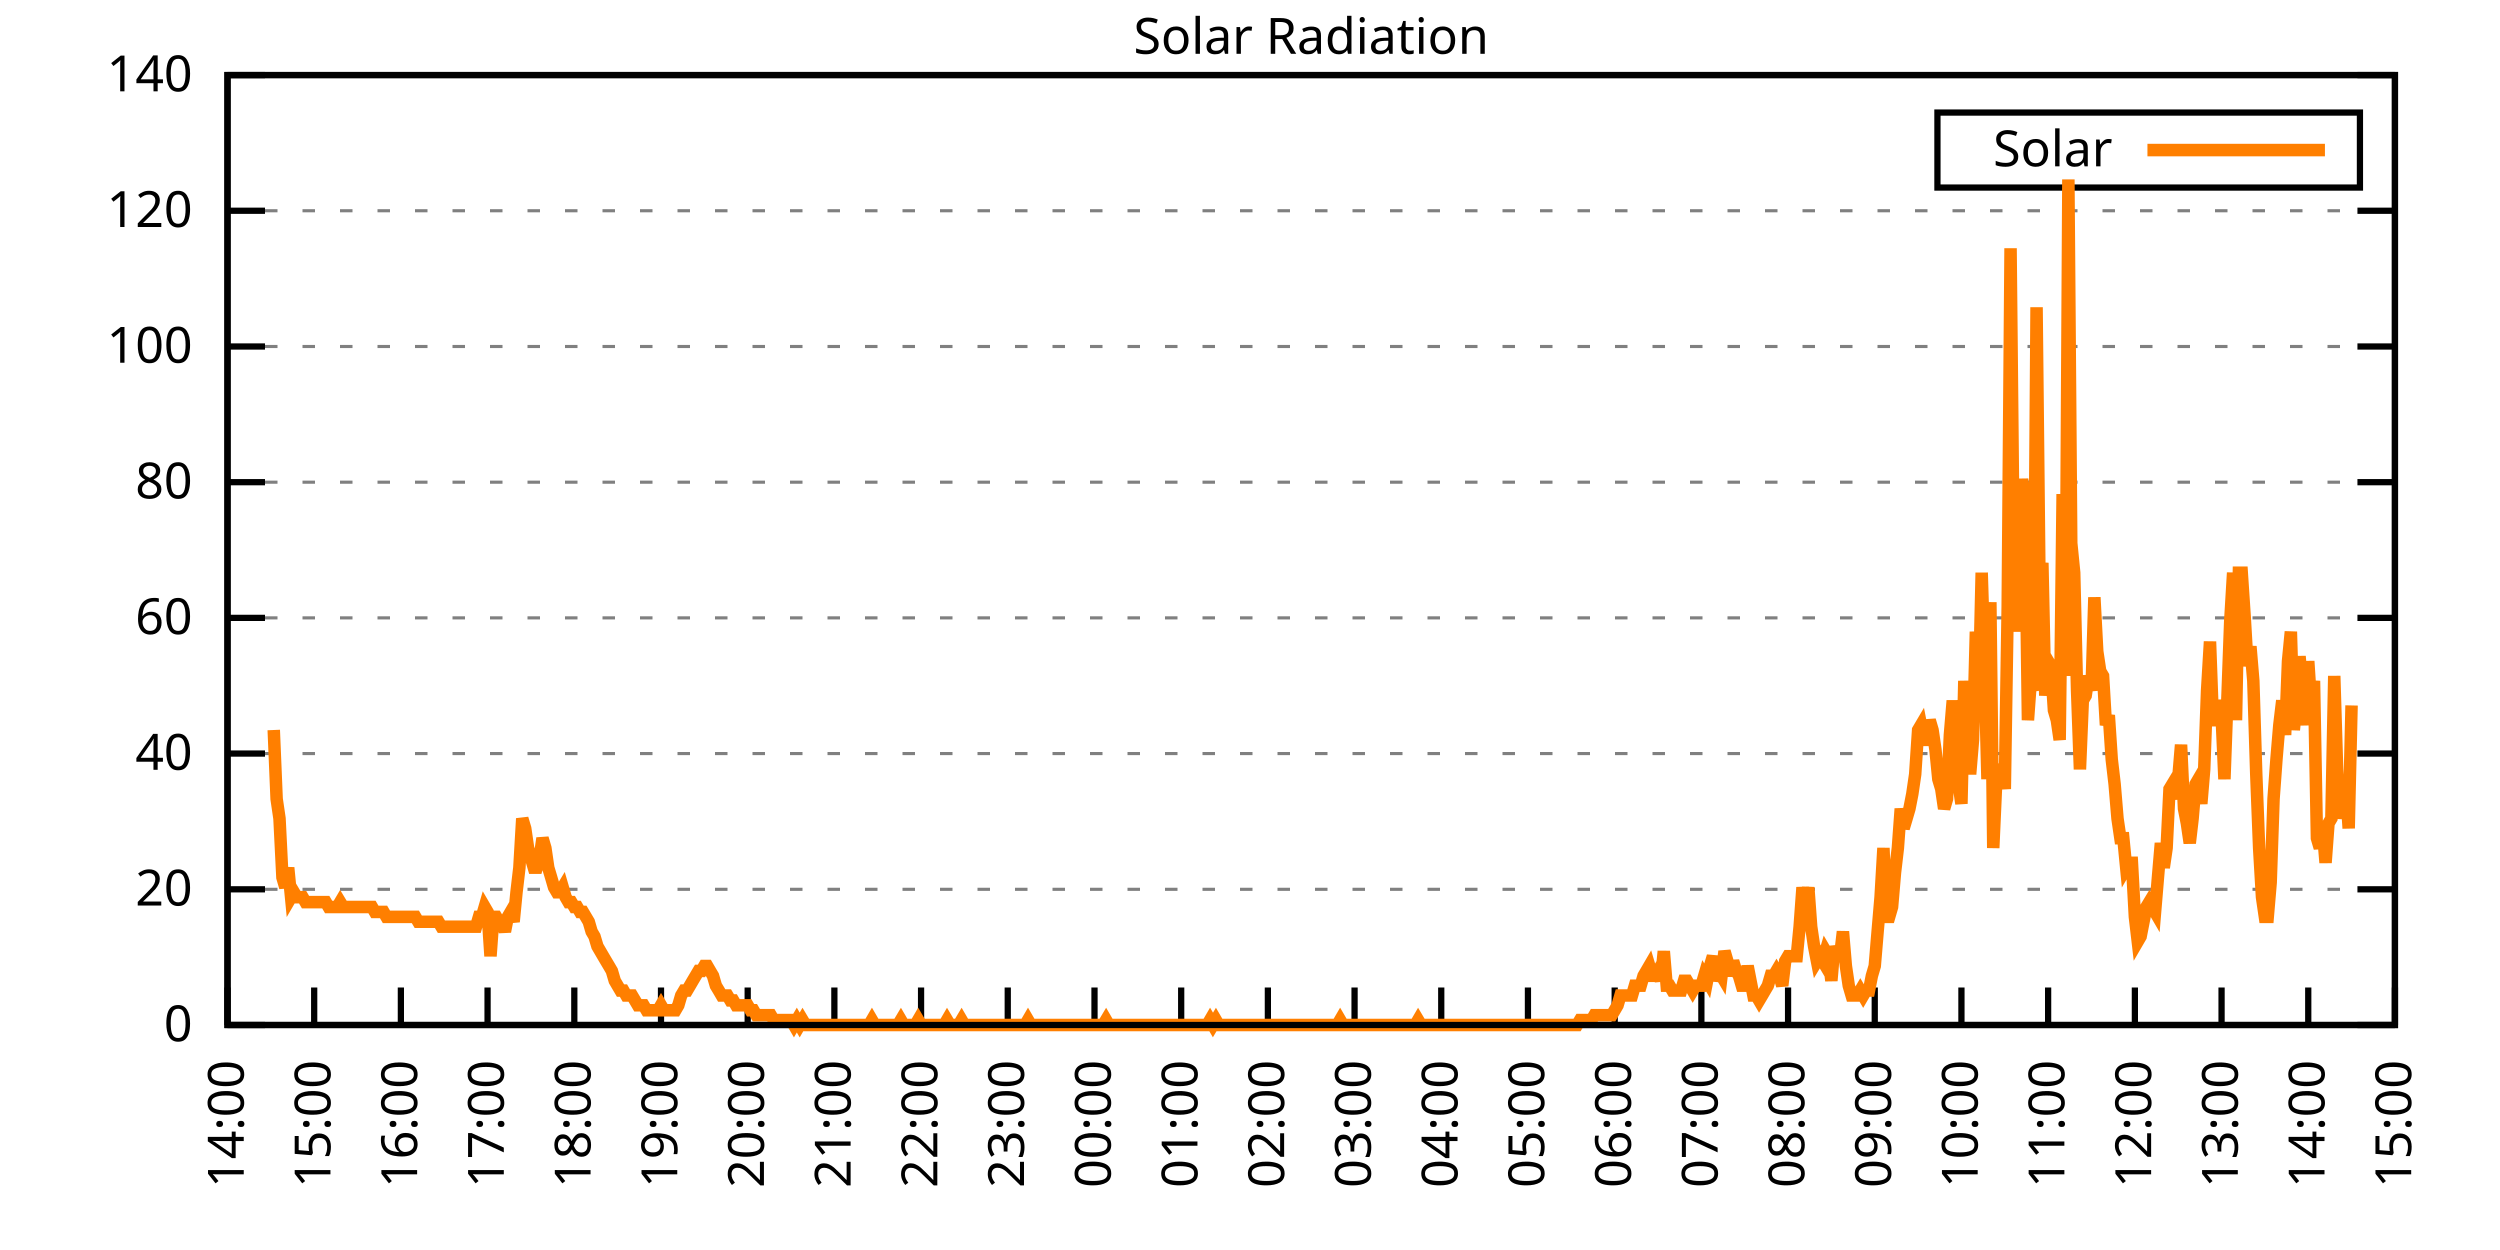
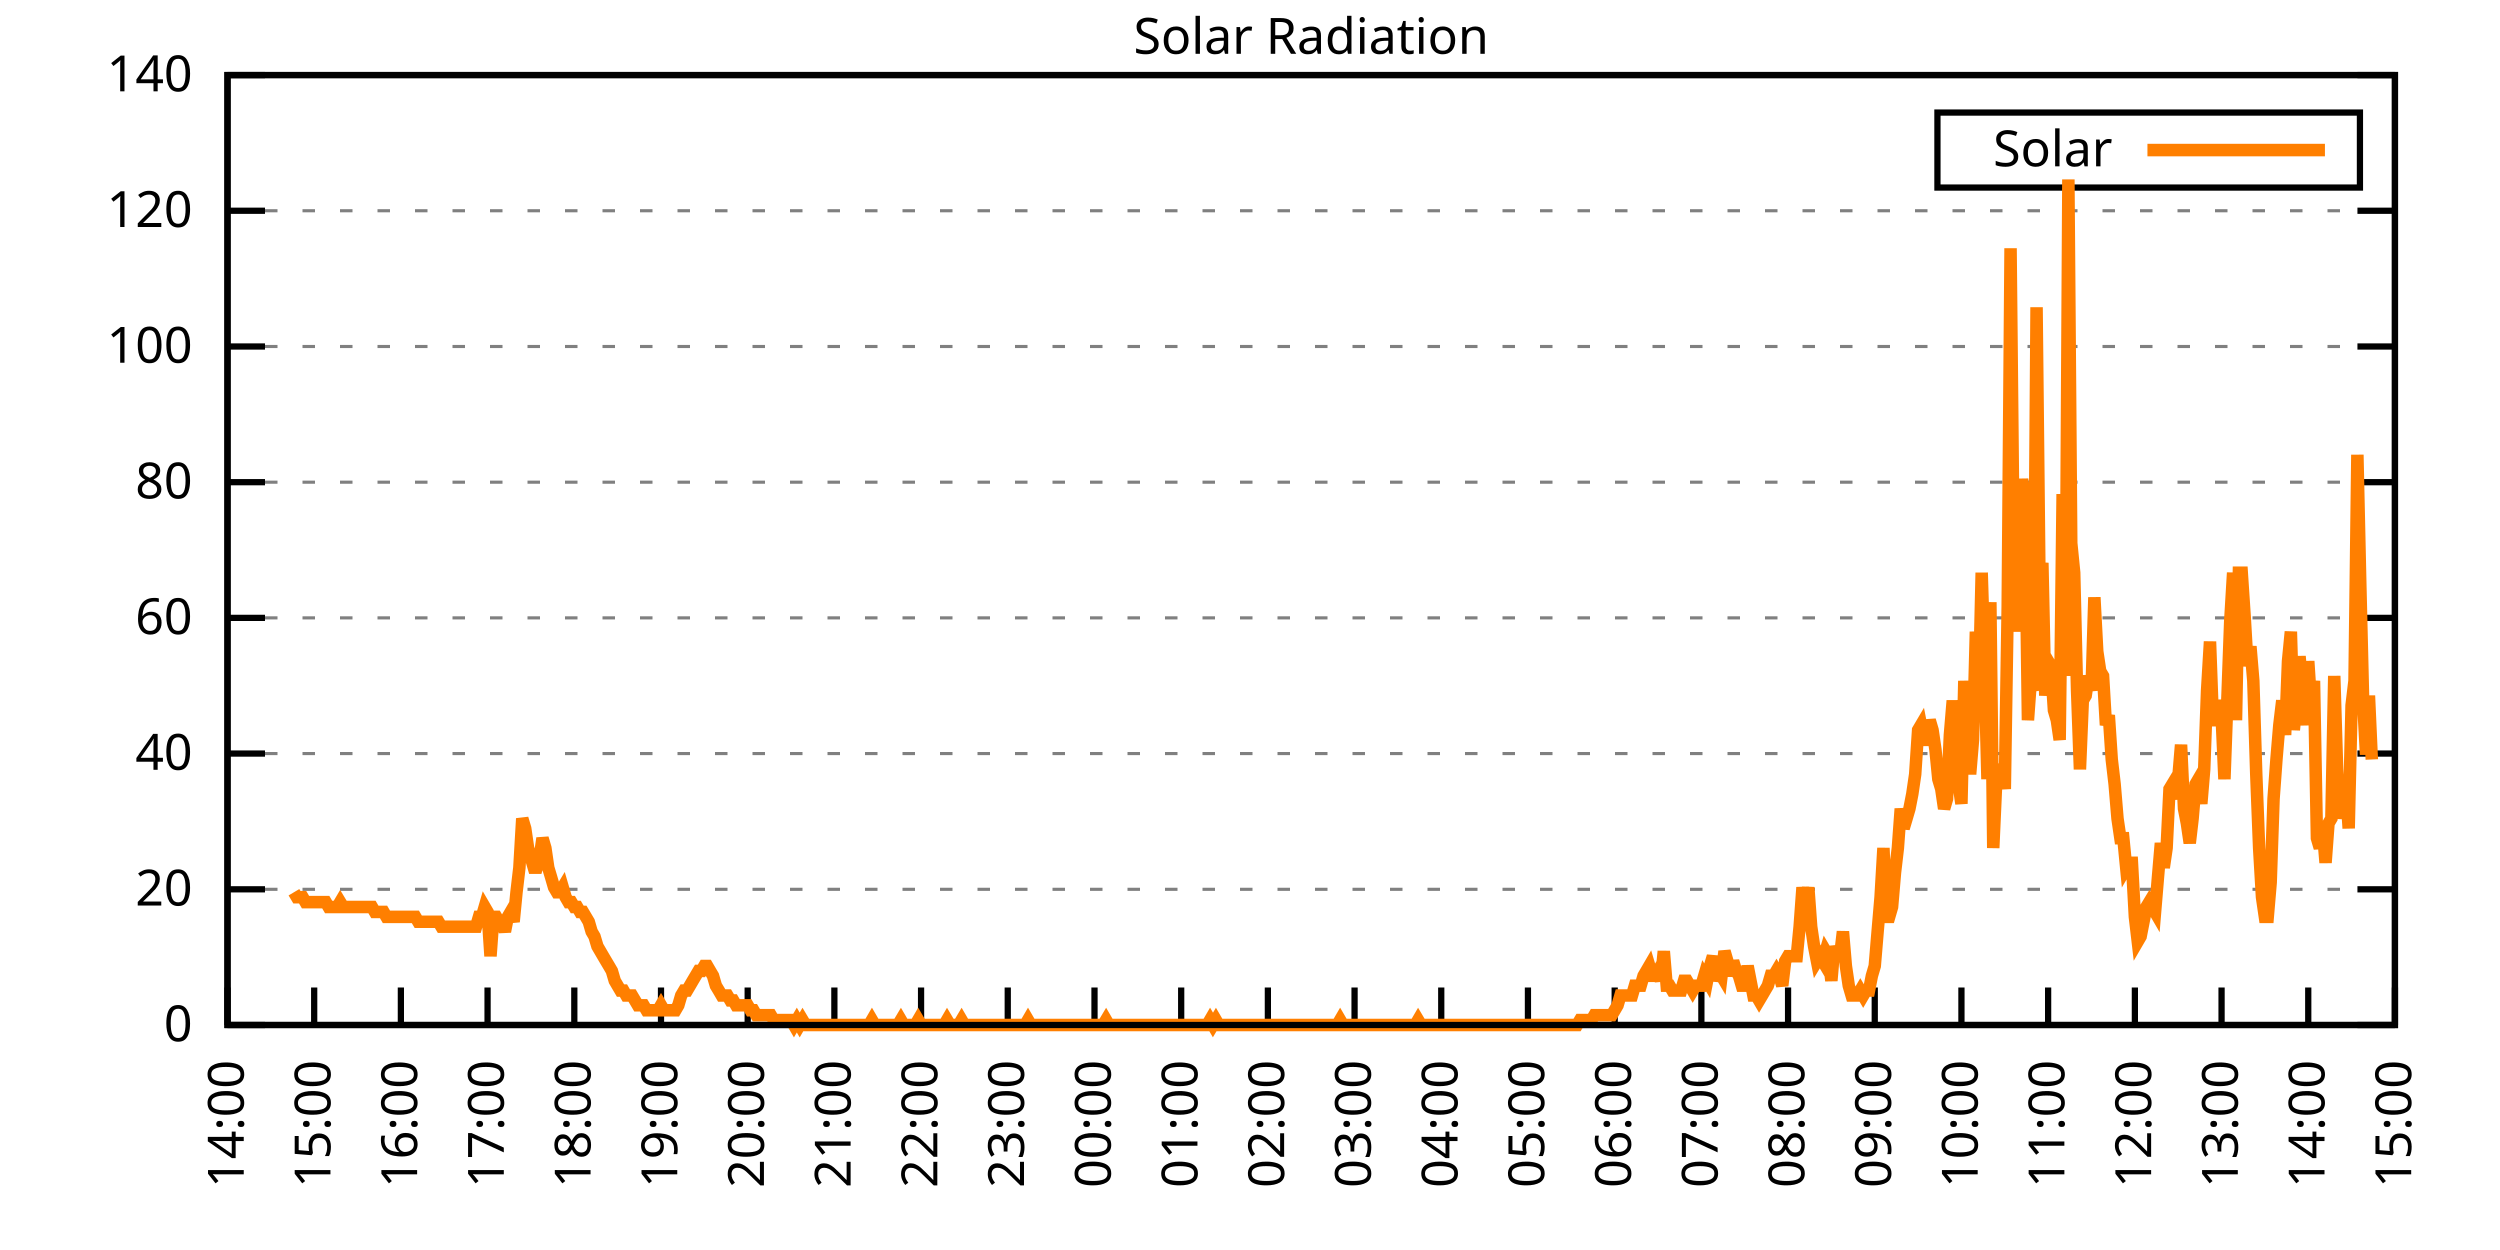
<svg xmlns="http://www.w3.org/2000/svg" xmlns:xlink="http://www.w3.org/1999/xlink" width="400" height="200" viewBox="0 0 400 200">
  <g id="gnuplot_canvas">
    <rect x="0" y="0" width="400" height="200" fill="none" />
    <defs>
      <circle id="gpDot" r="0.5" stroke-width="0.5" stroke="currentColor" />
      <path id="gpPt0" stroke-width="0.333" stroke="currentColor" d="M-1,0 h2 M0,-1 v2" />
      <path id="gpPt1" stroke-width="0.333" stroke="currentColor" d="M-1,-1 L1,1 M1,-1 L-1,1" />
      <path id="gpPt2" stroke-width="0.333" stroke="currentColor" d="M-1,0 L1,0 M0,-1 L0,1 M-1,-1 L1,1 M-1,1 L1,-1" />
      <rect id="gpPt3" stroke-width="0.333" stroke="currentColor" x="-1" y="-1" width="2" height="2" />
      <rect id="gpPt4" stroke-width="0.333" stroke="currentColor" fill="currentColor" x="-1" y="-1" width="2" height="2" />
      <circle id="gpPt5" stroke-width="0.333" stroke="currentColor" cx="0" cy="0" r="1" />
      <use xlink:href="#gpPt5" id="gpPt6" fill="currentColor" stroke="none" />
      <path id="gpPt7" stroke-width="0.333" stroke="currentColor" d="M0,-1.33 L-1.33,0.67 L1.33,0.67 z" />
      <use xlink:href="#gpPt7" id="gpPt8" fill="currentColor" stroke="none" />
      <use xlink:href="#gpPt7" id="gpPt9" stroke="currentColor" transform="rotate(180)" />
      <use xlink:href="#gpPt9" id="gpPt10" fill="currentColor" stroke="none" />
      <use xlink:href="#gpPt3" id="gpPt11" stroke="currentColor" transform="rotate(45)" />
      <use xlink:href="#gpPt11" id="gpPt12" fill="currentColor" stroke="none" />
      <path id="gpPt13" stroke-width="0.333" stroke="currentColor" d="M0,1.330 L1.265,0.411 L0.782,-1.067 L-0.782,-1.076 L-1.265,0.411 z" />
      <use xlink:href="#gpPt13" id="gpPt14" fill="currentColor" stroke="none" />
      <filter id="textbox" filterUnits="objectBoundingBox" x="0" y="0" height="1" width="1">
        <feFlood flood-color="white" flood-opacity="1" result="bgnd" />
        <feComposite in="SourceGraphic" in2="bgnd" operator="atop" />
      </filter>
      <filter id="greybox" filterUnits="objectBoundingBox" x="0" y="0" height="1" width="1">
        <feFlood flood-color="lightgrey" flood-opacity="1" result="grey" />
        <feComposite in="SourceGraphic" in2="grey" operator="atop" />
      </filter>
    </defs>
    <g fill="none" color="white" stroke="currentColor" stroke-width="1.00" stroke-linecap="butt" stroke-linejoin="miter">
</g>
    <g fill="none" color="black" stroke="currentColor" stroke-width="1.00" stroke-linecap="butt" stroke-linejoin="miter">
      <g stroke="none" shape-rendering="crispEdges">
        <polygon fill="rgb(255, 255, 255)" points="36.40,164.00 383.18,164.00 383.18,12.02 36.40,12.02 " />
      </g>
    </g>
    <g fill="none" color="black" stroke="currentColor" stroke-width="1.00" stroke-linecap="butt" stroke-linejoin="miter">
</g>
    <g fill="none" color="black" stroke="black" stroke-width="0.50" stroke-linecap="butt" stroke-linejoin="miter">
</g>
    <g fill="none" color="gray" stroke="currentColor" stroke-width="0.50" stroke-linecap="butt" stroke-linejoin="miter">
      <path stroke="gray" stroke-dasharray="2,4" class="gridline" d="M36.40,164.00 L383.19,164.00  " />
    </g>
    <g fill="none" color="gray" stroke="gray" stroke-width="1.00" stroke-linecap="butt" stroke-linejoin="miter">
</g>
    <g fill="none" color="black" stroke="currentColor" stroke-width="1.00" stroke-linecap="butt" stroke-linejoin="miter">
      <path stroke="black" d="M36.40,164.00 L42.40,164.00 M383.19,164.00 L377.19,164.00  " />
      <g transform="translate(30.80,166.60)" stroke="none" fill="black" font-family="Sans" font-size="8.00" text-anchor="end">
        <text>
          <tspan font-family="Sans"> 0</tspan>
        </text>
      </g>
    </g>
    <g fill="none" color="black" stroke="currentColor" stroke-width="1.00" stroke-linecap="butt" stroke-linejoin="miter">
</g>
    <g fill="none" color="black" stroke="black" stroke-width="0.50" stroke-linecap="butt" stroke-linejoin="miter">
</g>
    <g fill="none" color="gray" stroke="currentColor" stroke-width="0.50" stroke-linecap="butt" stroke-linejoin="miter">
      <path stroke="gray" stroke-dasharray="2,4" class="gridline" d="M36.40,142.29 L383.19,142.29  " />
    </g>
    <g fill="none" color="gray" stroke="gray" stroke-width="1.00" stroke-linecap="butt" stroke-linejoin="miter">
</g>
    <g fill="none" color="black" stroke="currentColor" stroke-width="1.00" stroke-linecap="butt" stroke-linejoin="miter">
      <path stroke="black" d="M36.40,142.29 L42.40,142.29 M383.19,142.29 L377.19,142.29  " />
      <g transform="translate(30.80,144.89)" stroke="none" fill="black" font-family="Sans" font-size="8.00" text-anchor="end">
        <text>
          <tspan font-family="Sans"> 20</tspan>
        </text>
      </g>
    </g>
    <g fill="none" color="black" stroke="currentColor" stroke-width="1.00" stroke-linecap="butt" stroke-linejoin="miter">
</g>
    <g fill="none" color="black" stroke="black" stroke-width="0.50" stroke-linecap="butt" stroke-linejoin="miter">
</g>
    <g fill="none" color="gray" stroke="currentColor" stroke-width="0.50" stroke-linecap="butt" stroke-linejoin="miter">
      <path stroke="gray" stroke-dasharray="2,4" class="gridline" d="M36.40,120.57 L383.19,120.57  " />
    </g>
    <g fill="none" color="gray" stroke="gray" stroke-width="1.00" stroke-linecap="butt" stroke-linejoin="miter">
</g>
    <g fill="none" color="black" stroke="currentColor" stroke-width="1.00" stroke-linecap="butt" stroke-linejoin="miter">
      <path stroke="black" d="M36.40,120.57 L42.40,120.57 M383.19,120.57 L377.19,120.57  " />
      <g transform="translate(30.80,123.17)" stroke="none" fill="black" font-family="Sans" font-size="8.00" text-anchor="end">
        <text>
          <tspan font-family="Sans"> 40</tspan>
        </text>
      </g>
    </g>
    <g fill="none" color="black" stroke="currentColor" stroke-width="1.00" stroke-linecap="butt" stroke-linejoin="miter">
</g>
    <g fill="none" color="black" stroke="black" stroke-width="0.50" stroke-linecap="butt" stroke-linejoin="miter">
</g>
    <g fill="none" color="gray" stroke="currentColor" stroke-width="0.50" stroke-linecap="butt" stroke-linejoin="miter">
      <path stroke="gray" stroke-dasharray="2,4" class="gridline" d="M36.40,98.86 L383.19,98.86  " />
    </g>
    <g fill="none" color="gray" stroke="gray" stroke-width="1.00" stroke-linecap="butt" stroke-linejoin="miter">
</g>
    <g fill="none" color="black" stroke="currentColor" stroke-width="1.00" stroke-linecap="butt" stroke-linejoin="miter">
      <path stroke="black" d="M36.40,98.86 L42.40,98.86 M383.19,98.86 L377.19,98.86  " />
      <g transform="translate(30.80,101.46)" stroke="none" fill="black" font-family="Sans" font-size="8.00" text-anchor="end">
        <text>
          <tspan font-family="Sans"> 60</tspan>
        </text>
      </g>
    </g>
    <g fill="none" color="black" stroke="currentColor" stroke-width="1.00" stroke-linecap="butt" stroke-linejoin="miter">
</g>
    <g fill="none" color="black" stroke="black" stroke-width="0.50" stroke-linecap="butt" stroke-linejoin="miter">
</g>
    <g fill="none" color="gray" stroke="currentColor" stroke-width="0.50" stroke-linecap="butt" stroke-linejoin="miter">
      <path stroke="gray" stroke-dasharray="2,4" class="gridline" d="M36.40,77.15 L383.19,77.15  " />
    </g>
    <g fill="none" color="gray" stroke="gray" stroke-width="1.00" stroke-linecap="butt" stroke-linejoin="miter">
</g>
    <g fill="none" color="black" stroke="currentColor" stroke-width="1.00" stroke-linecap="butt" stroke-linejoin="miter">
      <path stroke="black" d="M36.40,77.15 L42.40,77.15 M383.19,77.15 L377.19,77.15  " />
      <g transform="translate(30.80,79.75)" stroke="none" fill="black" font-family="Sans" font-size="8.00" text-anchor="end">
        <text>
          <tspan font-family="Sans"> 80</tspan>
        </text>
      </g>
    </g>
    <g fill="none" color="black" stroke="currentColor" stroke-width="1.00" stroke-linecap="butt" stroke-linejoin="miter">
</g>
    <g fill="none" color="black" stroke="black" stroke-width="0.50" stroke-linecap="butt" stroke-linejoin="miter">
</g>
    <g fill="none" color="gray" stroke="currentColor" stroke-width="0.50" stroke-linecap="butt" stroke-linejoin="miter">
      <path stroke="gray" stroke-dasharray="2,4" class="gridline" d="M36.40,55.44 L383.19,55.44  " />
    </g>
    <g fill="none" color="gray" stroke="gray" stroke-width="1.00" stroke-linecap="butt" stroke-linejoin="miter">
</g>
    <g fill="none" color="black" stroke="currentColor" stroke-width="1.00" stroke-linecap="butt" stroke-linejoin="miter">
      <path stroke="black" d="M36.40,55.44 L42.40,55.44 M383.19,55.44 L377.19,55.44  " />
      <g transform="translate(30.80,58.04)" stroke="none" fill="black" font-family="Sans" font-size="8.00" text-anchor="end">
        <text>
          <tspan font-family="Sans"> 100</tspan>
        </text>
      </g>
    </g>
    <g fill="none" color="black" stroke="currentColor" stroke-width="1.00" stroke-linecap="butt" stroke-linejoin="miter">
</g>
    <g fill="none" color="black" stroke="black" stroke-width="0.50" stroke-linecap="butt" stroke-linejoin="miter">
</g>
    <g fill="none" color="gray" stroke="currentColor" stroke-width="0.50" stroke-linecap="butt" stroke-linejoin="miter">
      <path stroke="gray" stroke-dasharray="2,4" class="gridline" d="M36.40,33.72 L383.19,33.72  " />
    </g>
    <g fill="none" color="gray" stroke="gray" stroke-width="1.00" stroke-linecap="butt" stroke-linejoin="miter">
</g>
    <g fill="none" color="black" stroke="currentColor" stroke-width="1.00" stroke-linecap="butt" stroke-linejoin="miter">
      <path stroke="black" d="M36.40,33.72 L42.40,33.72 M383.19,33.72 L377.19,33.72  " />
      <g transform="translate(30.80,36.32)" stroke="none" fill="black" font-family="Sans" font-size="8.00" text-anchor="end">
        <text>
          <tspan font-family="Sans"> 120</tspan>
        </text>
      </g>
    </g>
    <g fill="none" color="black" stroke="currentColor" stroke-width="1.00" stroke-linecap="butt" stroke-linejoin="miter">
</g>
    <g fill="none" color="black" stroke="black" stroke-width="0.50" stroke-linecap="butt" stroke-linejoin="miter">
</g>
    <g fill="none" color="gray" stroke="currentColor" stroke-width="0.50" stroke-linecap="butt" stroke-linejoin="miter">
      <path stroke="gray" stroke-dasharray="2,4" class="gridline" d="M36.40,12.01 L383.19,12.01  " />
    </g>
    <g fill="none" color="gray" stroke="gray" stroke-width="1.00" stroke-linecap="butt" stroke-linejoin="miter">
</g>
    <g fill="none" color="black" stroke="currentColor" stroke-width="1.00" stroke-linecap="butt" stroke-linejoin="miter">
      <path stroke="black" d="M36.40,12.01 L42.40,12.01 M383.19,12.01 L377.19,12.01  " />
      <g transform="translate(30.80,14.61)" stroke="none" fill="black" font-family="Sans" font-size="8.00" text-anchor="end">
        <text>
          <tspan font-family="Sans"> 140</tspan>
        </text>
      </g>
    </g>
    <g fill="none" color="black" stroke="currentColor" stroke-width="1.00" stroke-linecap="butt" stroke-linejoin="miter">
      <path stroke="black" d="M36.40,164.00 L36.40,158.00  " />
      <g transform="translate(39.00,169.60) rotate(270.00)" stroke="none" fill="black" font-family="Sans" font-size="8.00" text-anchor="end">
        <text>
          <tspan font-family="Sans">14:00</tspan>
        </text>
      </g>
    </g>
    <g fill="none" color="black" stroke="currentColor" stroke-width="1.00" stroke-linecap="butt" stroke-linejoin="miter">
      <path stroke="black" d="M50.27,164.00 L50.27,158.00  " />
      <g transform="translate(52.87,169.60) rotate(270.00)" stroke="none" fill="black" font-family="Sans" font-size="8.00" text-anchor="end">
        <text>
          <tspan font-family="Sans">15:00</tspan>
        </text>
      </g>
    </g>
    <g fill="none" color="black" stroke="currentColor" stroke-width="1.00" stroke-linecap="butt" stroke-linejoin="miter">
      <path stroke="black" d="M64.14,164.00 L64.14,158.00  " />
      <g transform="translate(66.74,169.60) rotate(270.00)" stroke="none" fill="black" font-family="Sans" font-size="8.00" text-anchor="end">
        <text>
          <tspan font-family="Sans">16:00</tspan>
        </text>
      </g>
    </g>
    <g fill="none" color="black" stroke="currentColor" stroke-width="1.00" stroke-linecap="butt" stroke-linejoin="miter">
      <path stroke="black" d="M78.01,164.00 L78.01,158.00  " />
      <g transform="translate(80.61,169.60) rotate(270.00)" stroke="none" fill="black" font-family="Sans" font-size="8.00" text-anchor="end">
        <text>
          <tspan font-family="Sans">17:00</tspan>
        </text>
      </g>
    </g>
    <g fill="none" color="black" stroke="currentColor" stroke-width="1.00" stroke-linecap="butt" stroke-linejoin="miter">
      <path stroke="black" d="M91.89,164.00 L91.89,158.00  " />
      <g transform="translate(94.49,169.60) rotate(270.00)" stroke="none" fill="black" font-family="Sans" font-size="8.00" text-anchor="end">
        <text>
          <tspan font-family="Sans">18:00</tspan>
        </text>
      </g>
    </g>
    <g fill="none" color="black" stroke="currentColor" stroke-width="1.00" stroke-linecap="butt" stroke-linejoin="miter">
      <path stroke="black" d="M105.76,164.00 L105.76,158.00  " />
      <g transform="translate(108.36,169.60) rotate(270.00)" stroke="none" fill="black" font-family="Sans" font-size="8.00" text-anchor="end">
        <text>
          <tspan font-family="Sans">19:00</tspan>
        </text>
      </g>
    </g>
    <g fill="none" color="black" stroke="currentColor" stroke-width="1.00" stroke-linecap="butt" stroke-linejoin="miter">
      <path stroke="black" d="M119.63,164.00 L119.63,158.00  " />
      <g transform="translate(122.23,169.60) rotate(270.00)" stroke="none" fill="black" font-family="Sans" font-size="8.00" text-anchor="end">
        <text>
          <tspan font-family="Sans">20:00</tspan>
        </text>
      </g>
    </g>
    <g fill="none" color="black" stroke="currentColor" stroke-width="1.00" stroke-linecap="butt" stroke-linejoin="miter">
      <path stroke="black" d="M133.50,164.00 L133.50,158.00  " />
      <g transform="translate(136.10,169.60) rotate(270.00)" stroke="none" fill="black" font-family="Sans" font-size="8.00" text-anchor="end">
        <text>
          <tspan font-family="Sans">21:00</tspan>
        </text>
      </g>
    </g>
    <g fill="none" color="black" stroke="currentColor" stroke-width="1.00" stroke-linecap="butt" stroke-linejoin="miter">
      <path stroke="black" d="M147.37,164.00 L147.37,158.00  " />
      <g transform="translate(149.97,169.60) rotate(270.00)" stroke="none" fill="black" font-family="Sans" font-size="8.00" text-anchor="end">
        <text>
          <tspan font-family="Sans">22:00</tspan>
        </text>
      </g>
    </g>
    <g fill="none" color="black" stroke="currentColor" stroke-width="1.00" stroke-linecap="butt" stroke-linejoin="miter">
      <path stroke="black" d="M161.24,164.00 L161.24,158.00  " />
      <g transform="translate(163.84,169.60) rotate(270.00)" stroke="none" fill="black" font-family="Sans" font-size="8.00" text-anchor="end">
        <text>
          <tspan font-family="Sans">23:00</tspan>
        </text>
      </g>
    </g>
    <g fill="none" color="black" stroke="currentColor" stroke-width="1.00" stroke-linecap="butt" stroke-linejoin="miter">
      <path stroke="black" d="M175.12,164.00 L175.12,158.00  " />
      <g transform="translate(177.72,169.60) rotate(270.00)" stroke="none" fill="black" font-family="Sans" font-size="8.00" text-anchor="end">
        <text>
          <tspan font-family="Sans">00:00</tspan>
        </text>
      </g>
    </g>
    <g fill="none" color="black" stroke="currentColor" stroke-width="1.00" stroke-linecap="butt" stroke-linejoin="miter">
      <path stroke="black" d="M188.99,164.00 L188.99,158.00  " />
      <g transform="translate(191.59,169.60) rotate(270.00)" stroke="none" fill="black" font-family="Sans" font-size="8.00" text-anchor="end">
        <text>
          <tspan font-family="Sans">01:00</tspan>
        </text>
      </g>
    </g>
    <g fill="none" color="black" stroke="currentColor" stroke-width="1.00" stroke-linecap="butt" stroke-linejoin="miter">
      <path stroke="black" d="M202.86,164.00 L202.86,158.00  " />
      <g transform="translate(205.46,169.60) rotate(270.00)" stroke="none" fill="black" font-family="Sans" font-size="8.00" text-anchor="end">
        <text>
          <tspan font-family="Sans">02:00</tspan>
        </text>
      </g>
    </g>
    <g fill="none" color="black" stroke="currentColor" stroke-width="1.00" stroke-linecap="butt" stroke-linejoin="miter">
      <path stroke="black" d="M216.73,164.00 L216.73,158.00  " />
      <g transform="translate(219.33,169.60) rotate(270.00)" stroke="none" fill="black" font-family="Sans" font-size="8.00" text-anchor="end">
        <text>
          <tspan font-family="Sans">03:00</tspan>
        </text>
      </g>
    </g>
    <g fill="none" color="black" stroke="currentColor" stroke-width="1.00" stroke-linecap="butt" stroke-linejoin="miter">
      <path stroke="black" d="M230.60,164.00 L230.60,158.00  " />
      <g transform="translate(233.20,169.60) rotate(270.00)" stroke="none" fill="black" font-family="Sans" font-size="8.00" text-anchor="end">
        <text>
          <tspan font-family="Sans">04:00</tspan>
        </text>
      </g>
    </g>
    <g fill="none" color="black" stroke="currentColor" stroke-width="1.00" stroke-linecap="butt" stroke-linejoin="miter">
      <path stroke="black" d="M244.47,164.00 L244.47,158.00  " />
      <g transform="translate(247.07,169.60) rotate(270.00)" stroke="none" fill="black" font-family="Sans" font-size="8.00" text-anchor="end">
        <text>
          <tspan font-family="Sans">05:00</tspan>
        </text>
      </g>
    </g>
    <g fill="none" color="black" stroke="currentColor" stroke-width="1.00" stroke-linecap="butt" stroke-linejoin="miter">
      <path stroke="black" d="M258.35,164.00 L258.35,158.00  " />
      <g transform="translate(260.95,169.60) rotate(270.00)" stroke="none" fill="black" font-family="Sans" font-size="8.00" text-anchor="end">
        <text>
          <tspan font-family="Sans">06:00</tspan>
        </text>
      </g>
    </g>
    <g fill="none" color="black" stroke="currentColor" stroke-width="1.00" stroke-linecap="butt" stroke-linejoin="miter">
      <path stroke="black" d="M272.22,164.00 L272.22,158.00  " />
      <g transform="translate(274.82,169.60) rotate(270.00)" stroke="none" fill="black" font-family="Sans" font-size="8.00" text-anchor="end">
        <text>
          <tspan font-family="Sans">07:00</tspan>
        </text>
      </g>
    </g>
    <g fill="none" color="black" stroke="currentColor" stroke-width="1.00" stroke-linecap="butt" stroke-linejoin="miter">
      <path stroke="black" d="M286.09,164.00 L286.09,158.00  " />
      <g transform="translate(288.69,169.60) rotate(270.00)" stroke="none" fill="black" font-family="Sans" font-size="8.00" text-anchor="end">
        <text>
          <tspan font-family="Sans">08:00</tspan>
        </text>
      </g>
    </g>
    <g fill="none" color="black" stroke="currentColor" stroke-width="1.00" stroke-linecap="butt" stroke-linejoin="miter">
      <path stroke="black" d="M299.96,164.00 L299.96,158.00  " />
      <g transform="translate(302.56,169.60) rotate(270.00)" stroke="none" fill="black" font-family="Sans" font-size="8.00" text-anchor="end">
        <text>
          <tspan font-family="Sans">09:00</tspan>
        </text>
      </g>
    </g>
    <g fill="none" color="black" stroke="currentColor" stroke-width="1.00" stroke-linecap="butt" stroke-linejoin="miter">
      <path stroke="black" d="M313.83,164.00 L313.83,158.00  " />
      <g transform="translate(316.43,169.60) rotate(270.00)" stroke="none" fill="black" font-family="Sans" font-size="8.00" text-anchor="end">
        <text>
          <tspan font-family="Sans">10:00</tspan>
        </text>
      </g>
    </g>
    <g fill="none" color="black" stroke="currentColor" stroke-width="1.00" stroke-linecap="butt" stroke-linejoin="miter">
      <path stroke="black" d="M327.70,164.00 L327.70,158.00  " />
      <g transform="translate(330.30,169.60) rotate(270.00)" stroke="none" fill="black" font-family="Sans" font-size="8.00" text-anchor="end">
        <text>
          <tspan font-family="Sans">11:00</tspan>
        </text>
      </g>
    </g>
    <g fill="none" color="black" stroke="currentColor" stroke-width="1.00" stroke-linecap="butt" stroke-linejoin="miter">
      <path stroke="black" d="M341.58,164.00 L341.58,158.00  " />
      <g transform="translate(344.18,169.60) rotate(270.00)" stroke="none" fill="black" font-family="Sans" font-size="8.00" text-anchor="end">
        <text>
          <tspan font-family="Sans">12:00</tspan>
        </text>
      </g>
    </g>
    <g fill="none" color="black" stroke="currentColor" stroke-width="1.00" stroke-linecap="butt" stroke-linejoin="miter">
      <path stroke="black" d="M355.45,164.00 L355.45,158.00  " />
      <g transform="translate(358.05,169.60) rotate(270.00)" stroke="none" fill="black" font-family="Sans" font-size="8.00" text-anchor="end">
        <text>
          <tspan font-family="Sans">13:00</tspan>
        </text>
      </g>
    </g>
    <g fill="none" color="black" stroke="currentColor" stroke-width="1.00" stroke-linecap="butt" stroke-linejoin="miter">
      <path stroke="black" d="M369.32,164.00 L369.32,158.00  " />
      <g transform="translate(371.92,169.60) rotate(270.00)" stroke="none" fill="black" font-family="Sans" font-size="8.00" text-anchor="end">
        <text>
          <tspan font-family="Sans">14:00</tspan>
        </text>
      </g>
    </g>
    <g fill="none" color="black" stroke="currentColor" stroke-width="1.00" stroke-linecap="butt" stroke-linejoin="miter">
      <path stroke="black" d="M383.19,164.00 L383.19,158.00  " />
      <g transform="translate(385.79,169.60) rotate(270.00)" stroke="none" fill="black" font-family="Sans" font-size="8.00" text-anchor="end">
        <text>
          <tspan font-family="Sans">15:00</tspan>
        </text>
      </g>
    </g>
    <g fill="none" color="black" stroke="currentColor" stroke-width="1.00" stroke-linecap="butt" stroke-linejoin="miter">
</g>
    <g fill="none" color="black" stroke="currentColor" stroke-width="1.00" stroke-linecap="butt" stroke-linejoin="miter">
      <path stroke="black" d="M36.40,12.01 L36.40,164.00 L383.19,164.00 L383.19,12.01 L36.40,12.01 Z  " />
    </g>
    <g fill="none" color="black" stroke="currentColor" stroke-width="1.00" stroke-linecap="butt" stroke-linejoin="miter">
</g>
    <g fill="none" color="black" stroke="currentColor" stroke-width="1.00" stroke-linecap="butt" stroke-linejoin="miter">
      <path stroke="black" d="M309.99,30.01 L309.99,18.01 L377.59,18.01 L377.59,30.01 L309.99,30.01 Z  " />
    </g>
    <g id="Solar_Radiation_plot_1">
      <g fill="none" color="white" stroke="black" stroke-width="2.00" stroke-linecap="butt" stroke-linejoin="miter">
</g>
      <g fill="none" color="black" stroke="currentColor" stroke-width="2.00" stroke-linecap="butt" stroke-linejoin="miter">
        <g transform="translate(337.99,26.61)" stroke="none" fill="black" font-family="Sans" font-size="8.00" text-anchor="end">
          <text>
            <tspan font-family="Sans">Solar</tspan>
          </text>
        </g>
      </g>
      <g fill="none" color="black" stroke="currentColor" stroke-width="2.00" stroke-linecap="butt" stroke-linejoin="miter">
-         <path stroke="rgb(255, 127,   0)" d="M343.59,24.01 L371.99,24.01 M43.80,116.80 L44.26,127.82 L44.72,130.96 L45.19,140.40 L45.65,141.98 L46.11,138.83   L46.57,143.55 L47.03,142.76 L47.50,143.55 L47.96,143.55 L48.42,143.55 L48.88,144.34 L49.35,144.34 L49.81,144.34   L50.27,144.34 L50.73,144.34 L51.20,144.34 L51.66,144.34 L52.12,144.34 L52.58,145.12 L53.05,145.12 L53.51,145.12   L53.97,145.12 L54.43,144.34 L54.90,145.12 L55.36,145.12 L55.82,145.12 L56.28,145.12 L56.75,145.12 L57.21,145.12   L57.67,145.12 L58.13,145.12 L58.59,145.12 L59.06,145.12 L59.52,145.12 L59.98,145.91 L60.44,145.91 L60.91,145.91   L61.37,145.91 L61.83,146.70 L62.29,146.70 L62.76,146.70 L63.22,146.70 L63.68,146.70 L64.14,146.70 L64.61,146.70   L65.07,146.70 L65.53,146.70 L65.99,146.70 L66.46,146.70 L66.92,147.48 L67.38,147.48 L67.84,147.48 L68.30,147.48   L68.77,147.48 L69.23,147.48 L69.69,147.48 L70.15,147.48 L70.62,148.27 L71.08,148.27 L71.54,148.27 L72.00,148.27   L72.47,148.27 L72.93,148.27 L73.39,148.27 L73.85,148.27 L74.32,148.27 L74.78,148.27 L75.24,148.27 L75.70,148.27   L76.17,148.27 L76.63,146.70 L77.09,146.70 L77.55,145.12 L78.01,145.91 L78.48,152.99 L78.94,146.70 L79.40,146.70   L79.86,147.48 L80.33,147.48 L80.79,149.05 L81.25,146.70 L81.71,145.91 L82.18,147.48 L82.64,142.76 L83.10,138.83   L83.56,130.96 L84.03,132.54 L84.49,135.68 L84.95,137.26 L85.41,138.83 L85.88,138.83 L86.34,137.26 L86.80,134.11   L87.26,135.68 L87.72,138.83 L88.19,140.40 L88.65,141.98 L89.11,142.76 L89.57,142.76 L90.04,141.98 L90.50,143.55   L90.96,144.34 L91.42,144.34 L91.89,145.12 L92.35,145.12 L92.81,145.91 L93.27,145.91 L93.74,146.70 L94.20,147.48   L94.66,149.05 L95.12,149.84 L95.59,151.41 L96.05,152.20 L96.51,152.99 L96.97,153.77 L97.44,154.56 L97.90,155.35   L98.36,156.92 L98.82,157.71 L99.28,158.49 L99.75,158.49 L100.21,159.28 L100.67,159.28 L101.13,159.28 L101.60,160.07   L102.06,160.85 L102.52,160.85 L102.98,160.85 L103.45,161.64 L103.91,161.64 L104.37,161.64 L104.83,161.64 L105.30,161.64   L105.76,160.85 L106.22,161.64 L106.68,161.64 L107.15,161.64 L107.61,161.64 L108.07,161.64 L108.53,160.85 L108.99,159.28   L109.46,158.49 L109.92,158.49 L110.38,157.71 L110.84,156.92 L111.31,156.13 L111.77,155.35 L112.23,155.35 L112.69,154.56   L113.16,154.56 L113.62,155.35 L114.08,156.13 L114.54,157.71 L115.01,158.49 L115.47,159.28 L115.93,159.28 L116.39,159.28   L116.86,160.07 L117.32,160.07 L117.78,160.85 L118.24,160.85 L118.70,160.85 L119.17,160.85 L119.63,160.85 L120.09,161.64   L120.55,161.64 L121.02,162.43 L121.48,162.43 L121.94,162.43 L122.40,162.43 L122.87,162.43 L123.33,162.43 L123.79,163.21   L124.25,163.21 L124.72,163.21 L125.18,163.21 L125.64,163.21 L126.10,163.21 L126.57,163.21 L127.03,164.00 L127.49,163.21   L127.95,164.00 L128.41,163.21 L128.88,164.00 L129.34,164.00 L129.80,164.00 L130.26,164.00 L130.73,164.00 L131.19,164.00   L131.65,164.00 L132.11,164.00 L132.58,164.00 L133.04,164.00 L133.50,164.00 L133.96,164.00 L134.43,164.00 L134.89,164.00   L135.35,164.00 L135.81,164.00 L136.28,164.00 L136.74,164.00 L137.20,164.00 L137.66,164.00 L138.13,164.00 L138.59,164.00   L139.05,164.00 L139.51,163.21 L139.97,164.00 L140.44,164.00 L140.90,164.00 L141.36,164.00 L141.82,164.00 L142.29,164.00   L142.75,164.00 L143.21,164.00 L143.67,164.00 L144.14,163.21 L144.60,164.00 L145.06,164.00 L145.52,164.00 L145.99,164.00   L146.45,164.00 L146.91,163.21 L147.37,164.00 L147.84,164.00 L148.30,164.00 L148.76,164.00 L149.22,164.00 L149.68,164.00   L150.15,164.00 L150.61,164.00 L151.07,164.00 L151.53,163.21 L152.00,164.00 L152.46,164.00 L152.92,164.00 L153.38,164.00   L153.85,163.21 L154.31,164.00 L154.77,164.00 L155.23,164.00 L155.70,164.00 L156.16,164.00 L156.62,164.00 L157.08,164.00   L157.55,164.00 L158.01,164.00 L158.47,164.00 L158.93,164.00 L159.39,164.00 L159.86,164.00 L160.32,164.00 L160.78,164.00   L161.24,164.00 L161.71,164.00 L162.17,164.00 L162.63,164.00 L163.09,164.00 L163.56,164.00 L164.02,164.00 L164.48,163.21   L164.94,164.00 L165.41,164.00 L165.87,164.00 L166.33,164.00 L166.79,164.00 L167.26,164.00 L167.72,164.00 L168.18,164.00   L168.64,164.00 L169.10,164.00 L169.57,164.00 L170.03,164.00 L170.49,164.00 L170.95,164.00 L171.42,164.00 L171.88,164.00   L172.34,164.00 L172.80,164.00 L173.27,164.00 L173.73,164.00 L174.19,164.00 L174.65,164.00 L175.12,164.00 L175.58,164.00   L176.04,164.00 L176.50,164.00 L176.97,163.21 L177.43,164.00 L177.89,164.00 L178.35,164.00 L178.82,164.00 L179.28,164.00   L179.74,164.00 L180.20,164.00 L180.66,164.00 L181.13,164.00 L181.59,164.00 L182.05,164.00 L182.51,164.00 L182.98,164.00   L183.44,164.00 L183.90,164.00 L184.36,164.00 L184.83,164.00 L185.29,164.00 L185.75,164.00 L186.21,164.00 L186.68,164.00   L187.14,164.00 L187.60,164.00 L188.06,164.00 L188.53,164.00 L188.99,164.00 L189.45,164.00 L189.91,164.00 L190.37,164.00   L190.84,164.00 L191.30,164.00 L191.76,164.00 L192.22,164.00 L192.69,164.00 L193.15,164.00 L193.61,163.21 L194.07,164.00   L194.54,163.21 L195.00,164.00 L195.46,164.00 L195.92,164.00 L196.39,164.00 L196.85,164.00 L197.31,164.00 L197.77,164.00   L198.24,164.00 L198.70,164.00 L199.16,164.00 L199.62,164.00 L200.08,164.00 L200.55,164.00 L201.01,164.00 L201.47,164.00   L201.93,164.00 L202.40,164.00 L202.86,164.00 L203.32,164.00 L203.78,164.00 L204.25,164.00 L204.71,164.00 L205.17,164.00   L205.63,164.00 L206.10,164.00 L206.56,164.00 L207.02,164.00 L207.48,164.00 L207.95,164.00 L208.41,164.00 L208.87,164.00   L209.33,164.00 L209.80,164.00 L210.26,164.00 L210.72,164.00 L211.18,164.00 L211.64,164.00 L212.11,164.00 L212.57,164.00   L213.03,164.00 L213.49,164.00 L213.96,164.00 L214.42,163.21 L214.88,164.00 L215.34,164.00 L215.81,164.00 L216.27,164.00   L216.73,164.00 L217.19,164.00 L217.66,164.00 L218.12,164.00 L218.58,164.00 L219.04,164.00 L219.51,164.00 L219.97,164.00   L220.43,164.00 L220.89,164.00 L221.35,164.00 L221.82,164.00 L222.28,164.00 L222.74,164.00 L223.20,164.00 L223.67,164.00   L224.13,164.00 L224.59,164.00 L225.05,164.00 L225.52,164.00 L225.98,164.00 L226.44,164.00 L226.90,163.21 L227.37,164.00   L227.83,164.00 L228.29,164.00 L228.75,164.00 L229.22,164.00 L229.68,164.00 L230.14,164.00 L230.60,164.00 L231.06,164.00   L231.53,164.00 L231.99,164.00 L232.45,164.00 L232.91,164.00 L233.38,164.00 L233.84,164.00 L234.30,164.00 L234.76,164.00   L235.23,164.00 L235.69,164.00 L236.15,164.00 L236.61,164.00 L237.08,164.00 L237.54,164.00 L238.00,164.00 L238.46,164.00   L238.93,164.00 L239.39,164.00 L239.85,164.00 L240.31,164.00 L240.77,164.00 L241.24,164.00 L241.70,164.00 L242.16,164.00   L242.62,164.00 L243.09,164.00 L243.55,164.00 L244.01,164.00 L244.47,164.00 L244.94,164.00 L245.40,164.00 L245.86,164.00   L246.32,164.00 L246.79,164.00 L247.25,164.00 L247.71,164.00 L248.17,164.00 L248.64,164.00 L249.10,164.00 L249.56,164.00   L250.02,164.00 L250.49,164.00 L250.95,164.00 L251.41,164.00 L251.87,164.00 L252.33,164.00 L252.80,163.21 L253.26,163.21   L253.72,163.21 L254.18,163.21 L254.65,163.21 L255.11,162.43 L255.57,162.43 L256.03,162.43 L256.50,162.43 L256.96,162.43   L257.42,162.43 L257.88,162.43 L258.35,161.64 L258.81,160.85 L259.27,159.28 L259.73,159.28 L260.20,159.28 L260.66,159.28   L261.12,159.28 L261.58,157.71 L262.04,157.71 L262.51,157.71 L262.97,156.13 L263.43,155.35 L263.89,154.56 L264.36,156.13   L264.82,156.13 L265.28,155.35 L265.74,156.92 L266.21,152.20 L266.67,157.71 L267.13,157.71 L267.59,158.49 L268.06,158.49   L268.52,158.49 L268.98,158.49 L269.44,156.92 L269.91,156.92 L270.37,157.71 L270.83,158.49 L271.29,157.71 L271.75,157.71   L272.22,157.71 L272.68,156.13 L273.14,156.92 L273.60,154.56 L274.07,152.99 L274.53,156.92 L274.99,155.35 L275.45,156.13   L275.92,152.20 L276.38,153.77 L276.84,156.13 L277.30,153.77 L277.77,155.35 L278.23,156.13 L278.69,157.71 L279.15,157.71   L279.62,154.56 L280.08,156.92 L280.54,159.28 L281.00,159.28 L281.46,160.07 L281.93,159.28 L282.39,158.49 L282.85,157.71   L283.31,156.13 L283.78,156.13 L284.24,155.35 L284.70,156.13 L285.16,157.71 L285.63,153.77 L286.09,152.99 L286.55,152.99   L287.01,152.99 L287.48,152.99 L287.94,148.27 L288.40,141.98 L288.86,145.12 L289.33,141.98 L289.79,148.27 L290.25,151.41   L290.71,153.77 L291.18,152.99 L291.64,153.77 L292.10,152.20 L292.56,152.99 L293.02,156.92 L293.49,151.41 L293.95,152.99   L294.41,152.99 L294.87,149.05 L295.34,154.56 L295.80,157.71 L296.26,159.28 L296.72,159.28 L297.19,159.28 L297.65,158.49   L298.11,159.28 L298.57,158.49 L299.04,158.49 L299.50,156.13 L299.96,154.56 L300.42,149.05 L300.89,143.55 L301.35,135.68   L301.81,146.70 L302.27,146.70 L302.73,145.12 L303.20,139.62 L303.66,135.68 L304.12,129.39 L304.58,132.54 L305.05,130.96   L305.51,129.39 L305.97,127.03 L306.43,123.88 L306.90,116.80 L307.36,116.02 L307.82,118.38 L308.28,118.38 L308.75,115.23   L309.21,116.80 L309.67,119.95 L310.13,124.67 L310.60,126.24 L311.06,129.39 L311.52,127.82 L311.98,117.59 L312.44,112.09   L312.91,117.59 L313.37,125.46 L313.83,128.60 L314.29,108.94 L314.76,117.59 L315.22,123.88 L315.68,118.38 L316.14,101.07   L316.61,111.30 L317.07,91.63 L317.53,106.58 L317.99,124.67 L318.46,96.35 L318.92,135.68 L319.38,125.46 L319.84,124.67   L320.31,122.31 L320.77,126.24 L321.23,97.14 L321.69,39.72 L322.15,85.34 L322.62,101.07 L323.08,80.62 L323.54,76.69   L324.00,79.83 L324.47,115.23 L324.93,108.94 L325.39,110.51 L325.85,49.16 L326.32,93.21 L326.78,90.06 L327.24,111.30   L327.70,105.79 L328.17,106.58 L328.63,113.66 L329.09,115.23 L329.55,118.38 L330.02,79.05 L330.48,108.15 L330.94,28.71   L331.40,86.91 L331.87,91.63 L332.33,110.51 L332.79,123.10 L333.25,112.09 L333.71,111.30 L334.18,108.15 L334.64,110.51   L335.10,95.57 L335.56,104.22 L336.03,107.37 L336.49,108.15 L336.95,116.02 L337.41,114.44 L337.88,121.52 L338.34,125.46   L338.80,130.96 L339.26,134.11 L339.73,134.11 L340.19,138.83 L340.65,138.04 L341.11,138.04 L341.58,146.70 L342.04,150.63   L342.50,149.84 L342.96,147.48 L343.42,145.12 L343.89,144.34 L344.35,145.12 L344.81,145.91 L345.27,140.40 L345.74,134.90   L346.20,138.83 L346.66,135.68 L347.12,126.24 L347.59,125.46 L348.05,127.82 L348.51,124.67 L348.97,119.16 L349.44,129.39   L349.90,131.75 L350.36,134.90 L350.82,130.96 L351.29,125.46 L351.75,124.67 L352.21,128.60 L352.67,123.10 L353.13,110.51   L353.60,102.65 L354.06,115.23 L354.52,115.23 L354.98,112.09 L355.45,114.44 L355.91,124.67 L356.37,112.09 L356.83,99.50   L357.30,91.63 L357.76,115.23 L358.22,91.63 L358.68,91.63 L359.15,98.71 L359.61,106.58 L360.07,103.43 L360.53,108.94   L361.00,123.88 L361.46,135.68 L361.92,143.55 L362.38,146.70 L362.84,146.70 L363.31,141.19 L363.77,127.82 L364.23,121.52   L364.69,116.02 L365.16,112.09 L365.62,117.59 L366.08,105.79 L366.54,101.07 L367.01,116.80 L367.47,112.09 L367.93,105.01   L368.39,110.51 L368.86,116.02 L369.32,105.79 L369.78,112.87 L370.24,108.94 L370.71,134.11 L371.17,135.68 L371.63,132.54   L372.09,138.04 L372.56,131.75 L373.02,130.96 L373.48,108.15 L373.94,123.10 L374.40,130.96 L374.87,127.82 L375.33,125.46   L375.79,132.54 L376.25,112.87  " />
+         <path stroke="rgb(255, 127,   0)" d="M343.59,24.01 L371.99,24.01 M47.03,142.76 L47.50,143.55 L47.96,143.55 L48.42,143.55 L48.88,144.34 L49.35,144.34   L49.81,144.34 L50.27,144.34 L50.73,144.34 L51.20,144.34 L51.66,144.34 L52.12,144.34 L52.58,145.12 L53.05,145.12   L53.51,145.12 L53.97,145.12 L54.43,144.34 L54.90,145.12 L55.36,145.12 L55.82,145.12 L56.28,145.12 L56.75,145.12   L57.21,145.12 L57.67,145.12 L58.13,145.12 L58.59,145.12 L59.06,145.12 L59.52,145.12 L59.98,145.91 L60.44,145.91   L60.91,145.91 L61.37,145.91 L61.83,146.70 L62.29,146.70 L62.76,146.70 L63.22,146.70 L63.68,146.70 L64.14,146.70   L64.61,146.70 L65.07,146.70 L65.53,146.70 L65.99,146.70 L66.46,146.70 L66.92,147.48 L67.38,147.48 L67.84,147.48   L68.30,147.48 L68.77,147.48 L69.23,147.48 L69.69,147.48 L70.15,147.48 L70.62,148.27 L71.08,148.27 L71.54,148.27   L72.00,148.27 L72.47,148.27 L72.93,148.27 L73.39,148.27 L73.85,148.27 L74.32,148.27 L74.78,148.27 L75.24,148.27   L75.70,148.27 L76.17,148.27 L76.63,146.70 L77.09,146.70 L77.55,145.12 L78.01,145.91 L78.48,152.99 L78.94,146.70   L79.40,146.70 L79.86,147.48 L80.33,147.48 L80.79,149.05 L81.25,146.70 L81.71,145.91 L82.18,147.48 L82.64,142.76   L83.10,138.83 L83.56,130.96 L84.03,132.54 L84.49,135.68 L84.95,137.26 L85.41,138.83 L85.88,138.83 L86.34,137.26   L86.80,134.11 L87.26,135.68 L87.72,138.83 L88.19,140.40 L88.65,141.98 L89.11,142.76 L89.57,142.76 L90.04,141.98   L90.50,143.55 L90.96,144.34 L91.42,144.34 L91.89,145.12 L92.35,145.12 L92.81,145.91 L93.27,145.91 L93.74,146.70   L94.20,147.48 L94.66,149.05 L95.12,149.84 L95.59,151.41 L96.05,152.20 L96.51,152.99 L96.97,153.77 L97.44,154.56   L97.90,155.35 L98.36,156.92 L98.82,157.71 L99.28,158.49 L99.75,158.49 L100.21,159.28 L100.67,159.28 L101.13,159.28   L101.60,160.07 L102.06,160.85 L102.52,160.85 L102.98,160.85 L103.45,161.64 L103.91,161.64 L104.37,161.64 L104.83,161.64   L105.30,161.64 L105.76,160.85 L106.22,161.64 L106.68,161.64 L107.15,161.64 L107.61,161.64 L108.07,161.64 L108.53,160.85   L108.99,159.28 L109.46,158.49 L109.92,158.49 L110.38,157.71 L110.84,156.92 L111.31,156.13 L111.77,155.35 L112.23,155.35   L112.69,154.56 L113.16,154.56 L113.62,155.35 L114.08,156.13 L114.54,157.71 L115.01,158.49 L115.47,159.28 L115.93,159.28   L116.39,159.28 L116.86,160.07 L117.32,160.07 L117.78,160.85 L118.24,160.85 L118.70,160.85 L119.17,160.85 L119.63,160.85   L120.09,161.64 L120.55,161.64 L121.02,162.43 L121.48,162.43 L121.94,162.43 L122.40,162.43 L122.87,162.43 L123.33,162.43   L123.79,163.21 L124.25,163.21 L124.72,163.21 L125.18,163.21 L125.64,163.21 L126.10,163.21 L126.57,163.21 L127.03,164.00   L127.49,163.21 L127.95,164.00 L128.41,163.21 L128.88,164.00 L129.34,164.00 L129.80,164.00 L130.26,164.00 L130.73,164.00   L131.19,164.00 L131.65,164.00 L132.11,164.00 L132.58,164.00 L133.04,164.00 L133.50,164.00 L133.96,164.00 L134.43,164.00   L134.89,164.00 L135.35,164.00 L135.81,164.00 L136.28,164.00 L136.74,164.00 L137.20,164.00 L137.66,164.00 L138.13,164.00   L138.59,164.00 L139.05,164.00 L139.51,163.21 L139.97,164.00 L140.44,164.00 L140.90,164.00 L141.36,164.00 L141.82,164.00   L142.29,164.00 L142.75,164.00 L143.21,164.00 L143.67,164.00 L144.14,163.21 L144.60,164.00 L145.06,164.00 L145.52,164.00   L145.99,164.00 L146.45,164.00 L146.91,163.21 L147.37,164.00 L147.84,164.00 L148.30,164.00 L148.76,164.00 L149.22,164.00   L149.68,164.00 L150.15,164.00 L150.61,164.00 L151.07,164.00 L151.53,163.21 L152.00,164.00 L152.46,164.00 L152.92,164.00   L153.38,164.00 L153.85,163.21 L154.31,164.00 L154.77,164.00 L155.23,164.00 L155.70,164.00 L156.16,164.00 L156.62,164.00   L157.08,164.00 L157.55,164.00 L158.01,164.00 L158.47,164.00 L158.93,164.00 L159.39,164.00 L159.86,164.00 L160.32,164.00   L160.78,164.00 L161.24,164.00 L161.71,164.00 L162.17,164.00 L162.63,164.00 L163.09,164.00 L163.56,164.00 L164.02,164.00   L164.48,163.21 L164.94,164.00 L165.41,164.00 L165.87,164.00 L166.33,164.00 L166.79,164.00 L167.26,164.00 L167.72,164.00   L168.18,164.00 L168.64,164.00 L169.10,164.00 L169.57,164.00 L170.03,164.00 L170.49,164.00 L170.95,164.00 L171.42,164.00   L171.88,164.00 L172.34,164.00 L172.80,164.00 L173.27,164.00 L173.73,164.00 L174.19,164.00 L174.65,164.00 L175.12,164.00   L175.58,164.00 L176.04,164.00 L176.50,164.00 L176.97,163.21 L177.43,164.00 L177.89,164.00 L178.35,164.00 L178.82,164.00   L179.28,164.00 L179.74,164.00 L180.20,164.00 L180.66,164.00 L181.13,164.00 L181.59,164.00 L182.05,164.00 L182.51,164.00   L182.98,164.00 L183.44,164.00 L183.90,164.00 L184.36,164.00 L184.83,164.00 L185.29,164.00 L185.75,164.00 L186.21,164.00   L186.68,164.00 L187.14,164.00 L187.60,164.00 L188.06,164.00 L188.53,164.00 L188.99,164.00 L189.45,164.00 L189.91,164.00   L190.37,164.00 L190.84,164.00 L191.30,164.00 L191.76,164.00 L192.22,164.00 L192.69,164.00 L193.15,164.00 L193.61,163.21   L194.07,164.00 L194.54,163.21 L195.00,164.00 L195.46,164.00 L195.92,164.00 L196.39,164.00 L196.85,164.00 L197.31,164.00   L197.77,164.00 L198.24,164.00 L198.70,164.00 L199.16,164.00 L199.62,164.00 L200.08,164.00 L200.55,164.00 L201.01,164.00   L201.47,164.00 L201.93,164.00 L202.40,164.00 L202.86,164.00 L203.32,164.00 L203.78,164.00 L204.25,164.00 L204.71,164.00   L205.17,164.00 L205.63,164.00 L206.10,164.00 L206.56,164.00 L207.02,164.00 L207.48,164.00 L207.95,164.00 L208.41,164.00   L208.87,164.00 L209.33,164.00 L209.80,164.00 L210.26,164.00 L210.72,164.00 L211.18,164.00 L211.64,164.00 L212.11,164.00   L212.57,164.00 L213.03,164.00 L213.49,164.00 L213.96,164.00 L214.42,163.21 L214.88,164.00 L215.34,164.00 L215.81,164.00   L216.27,164.00 L216.73,164.00 L217.19,164.00 L217.66,164.00 L218.12,164.00 L218.58,164.00 L219.04,164.00 L219.51,164.00   L219.97,164.00 L220.43,164.00 L220.89,164.00 L221.35,164.00 L221.82,164.00 L222.28,164.00 L222.74,164.00 L223.20,164.00   L223.67,164.00 L224.13,164.00 L224.59,164.00 L225.05,164.00 L225.52,164.00 L225.98,164.00 L226.44,164.00 L226.90,163.21   L227.37,164.00 L227.83,164.00 L228.29,164.00 L228.75,164.00 L229.22,164.00 L229.68,164.00 L230.14,164.00 L230.60,164.00   L231.06,164.00 L231.53,164.00 L231.99,164.00 L232.45,164.00 L232.91,164.00 L233.38,164.00 L233.84,164.00 L234.30,164.00   L234.76,164.00 L235.23,164.00 L235.69,164.00 L236.15,164.00 L236.61,164.00 L237.08,164.00 L237.54,164.00 L238.00,164.00   L238.46,164.00 L238.93,164.00 L239.39,164.00 L239.85,164.00 L240.31,164.00 L240.77,164.00 L241.24,164.00 L241.70,164.00   L242.16,164.00 L242.62,164.00 L243.09,164.00 L243.55,164.00 L244.01,164.00 L244.47,164.00 L244.94,164.00 L245.40,164.00   L245.86,164.00 L246.32,164.00 L246.79,164.00 L247.25,164.00 L247.71,164.00 L248.17,164.00 L248.64,164.00 L249.10,164.00   L249.56,164.00 L250.02,164.00 L250.49,164.00 L250.95,164.00 L251.41,164.00 L251.87,164.00 L252.33,164.00 L252.80,163.21   L253.26,163.21 L253.72,163.21 L254.18,163.21 L254.65,163.21 L255.11,162.43 L255.57,162.43 L256.03,162.43 L256.50,162.43   L256.96,162.43 L257.42,162.43 L257.88,162.43 L258.35,161.64 L258.81,160.85 L259.27,159.28 L259.73,159.28 L260.20,159.28   L260.66,159.28 L261.12,159.28 L261.58,157.71 L262.04,157.71 L262.51,157.71 L262.97,156.13 L263.43,155.35 L263.89,154.56   L264.36,156.13 L264.82,156.13 L265.28,155.35 L265.74,156.92 L266.21,152.20 L266.67,157.71 L267.13,157.71 L267.59,158.49   L268.06,158.49 L268.52,158.49 L268.98,158.49 L269.44,156.92 L269.91,156.92 L270.37,157.71 L270.83,158.49 L271.29,157.71   L271.75,157.71 L272.22,157.71 L272.68,156.13 L273.14,156.92 L273.60,154.56 L274.07,152.99 L274.53,156.92 L274.99,155.35   L275.45,156.13 L275.92,152.20 L276.38,153.77 L276.84,156.13 L277.30,153.77 L277.77,155.35 L278.23,156.13 L278.69,157.71   L279.15,157.71 L279.62,154.56 L280.08,156.92 L280.54,159.28 L281.00,159.28 L281.46,160.07 L281.93,159.28 L282.39,158.49   L282.85,157.71 L283.31,156.13 L283.78,156.13 L284.24,155.35 L284.70,156.13 L285.16,157.71 L285.63,153.77 L286.09,152.99   L286.55,152.99 L287.01,152.99 L287.48,152.99 L287.94,148.27 L288.40,141.98 L288.86,145.12 L289.33,141.98 L289.79,148.27   L290.25,151.41 L290.71,153.77 L291.18,152.99 L291.64,153.77 L292.10,152.20 L292.56,152.99 L293.02,156.92 L293.49,151.41   L293.95,152.99 L294.41,152.99 L294.87,149.05 L295.34,154.56 L295.80,157.71 L296.26,159.28 L296.72,159.28 L297.19,159.28   L297.65,158.49 L298.11,159.28 L298.57,158.49 L299.04,158.49 L299.50,156.13 L299.96,154.56 L300.42,149.05 L300.89,143.55   L301.35,135.68 L301.81,146.70 L302.27,146.70 L302.73,145.12 L303.20,139.62 L303.66,135.68 L304.12,129.39 L304.58,132.54   L305.05,130.96 L305.51,129.39 L305.97,127.03 L306.43,123.88 L306.90,116.80 L307.36,116.02 L307.82,118.38 L308.28,118.38   L308.75,115.23 L309.21,116.80 L309.67,119.95 L310.13,124.67 L310.60,126.24 L311.06,129.39 L311.52,127.82 L311.98,117.59   L312.44,112.09 L312.91,117.59 L313.37,125.46 L313.83,128.60 L314.29,108.94 L314.76,117.59 L315.22,123.88 L315.68,118.38   L316.14,101.07 L316.61,111.30 L317.07,91.63 L317.53,106.58 L317.99,124.67 L318.46,96.35 L318.92,135.68 L319.38,125.46   L319.84,124.67 L320.31,122.31 L320.77,126.24 L321.23,97.14 L321.69,39.72 L322.15,85.34 L322.62,101.07 L323.08,80.62   L323.54,76.69 L324.00,79.83 L324.47,115.23 L324.93,108.94 L325.39,110.51 L325.85,49.16 L326.32,93.21 L326.78,90.06   L327.24,111.30 L327.70,105.79 L328.17,106.58 L328.63,113.66 L329.09,115.23 L329.55,118.38 L330.02,79.05 L330.48,108.15   L330.94,28.71 L331.40,86.91 L331.87,91.63 L332.33,110.51 L332.79,123.10 L333.25,112.09 L333.71,111.30 L334.18,108.15   L334.64,110.51 L335.10,95.57 L335.56,104.22 L336.03,107.37 L336.49,108.15 L336.95,116.02 L337.41,114.44 L337.88,121.52   L338.34,125.46 L338.80,130.96 L339.26,134.11 L339.73,134.11 L340.19,138.83 L340.65,138.04 L341.11,138.04 L341.58,146.70   L342.04,150.63 L342.50,149.84 L342.96,147.48 L343.42,145.12 L343.89,144.34 L344.35,145.12 L344.81,145.91 L345.27,140.40   L345.74,134.90 L346.20,138.83 L346.66,135.68 L347.12,126.24 L347.59,125.46 L348.05,127.82 L348.51,124.67 L348.97,119.16   L349.44,129.39 L349.90,131.75 L350.36,134.90 L350.82,130.96 L351.29,125.46 L351.75,124.67 L352.21,128.60 L352.67,123.10   L353.13,110.51 L353.60,102.65 L354.06,115.23 L354.52,115.23 L354.98,112.09 L355.45,114.44 L355.91,124.67 L356.37,112.09   L356.83,99.50 L357.30,91.63 L357.76,115.23 L358.22,91.63 L358.68,91.63 L359.15,98.71 L359.61,106.58 L360.07,103.43   L360.53,108.94 L361.00,123.88 L361.46,135.68 L361.92,143.55 L362.38,146.70 L362.84,146.70 L363.31,141.19 L363.77,127.82   L364.23,121.52 L364.69,116.02 L365.16,112.09 L365.62,117.59 L366.08,105.79 L366.54,101.07 L367.01,116.80 L367.47,112.09   L367.93,105.01 L368.39,110.51 L368.86,116.02 L369.32,105.79 L369.78,112.87 L370.24,108.94 L370.71,134.11 L371.17,135.68   L371.63,132.54 L372.09,138.04 L372.56,131.75 L373.02,130.96 L373.48,108.15 L373.94,123.10 L374.40,130.96 L374.87,127.82   L375.33,125.46 L375.79,132.54 L376.25,112.87 L376.72,108.94 L377.18,72.76 L377.64,93.21 L378.10,112.09 L378.57,120.74   L379.03,111.30 L379.49,121.52  " />
      </g>
    </g>
    <g fill="none" color="black" stroke="currentColor" stroke-width="2.00" stroke-linecap="butt" stroke-linejoin="miter">
</g>
    <g fill="none" color="black" stroke="black" stroke-width="1.00" stroke-linecap="butt" stroke-linejoin="miter">
</g>
    <g fill="none" color="black" stroke="currentColor" stroke-width="1.00" stroke-linecap="butt" stroke-linejoin="miter">
      <path stroke="black" d="M36.40,12.01 L36.40,164.00 L383.19,164.00 L383.19,12.01 L36.40,12.01 Z  " />
      <g transform="translate(6.80,88.01) rotate(270.00)" stroke="none" fill="black" font-family="Sans" font-size="8.00" text-anchor="middle">
        <text />
      </g>
    </g>
    <g fill="none" color="black" stroke="currentColor" stroke-width="1.00" stroke-linecap="butt" stroke-linejoin="miter">
</g>
    <g fill="none" color="black" stroke="currentColor" stroke-width="1.00" stroke-linecap="butt" stroke-linejoin="miter">
      <g transform="translate(209.79,8.61)" stroke="none" fill="black" font-family="Sans" font-size="8.00" text-anchor="middle">
        <text>
          <tspan font-family="Sans">Solar Radiation</tspan>
        </text>
      </g>
    </g>
    <g fill="none" color="black" stroke="currentColor" stroke-width="1.00" stroke-linecap="butt" stroke-linejoin="miter">
</g>
  </g>
</svg>
